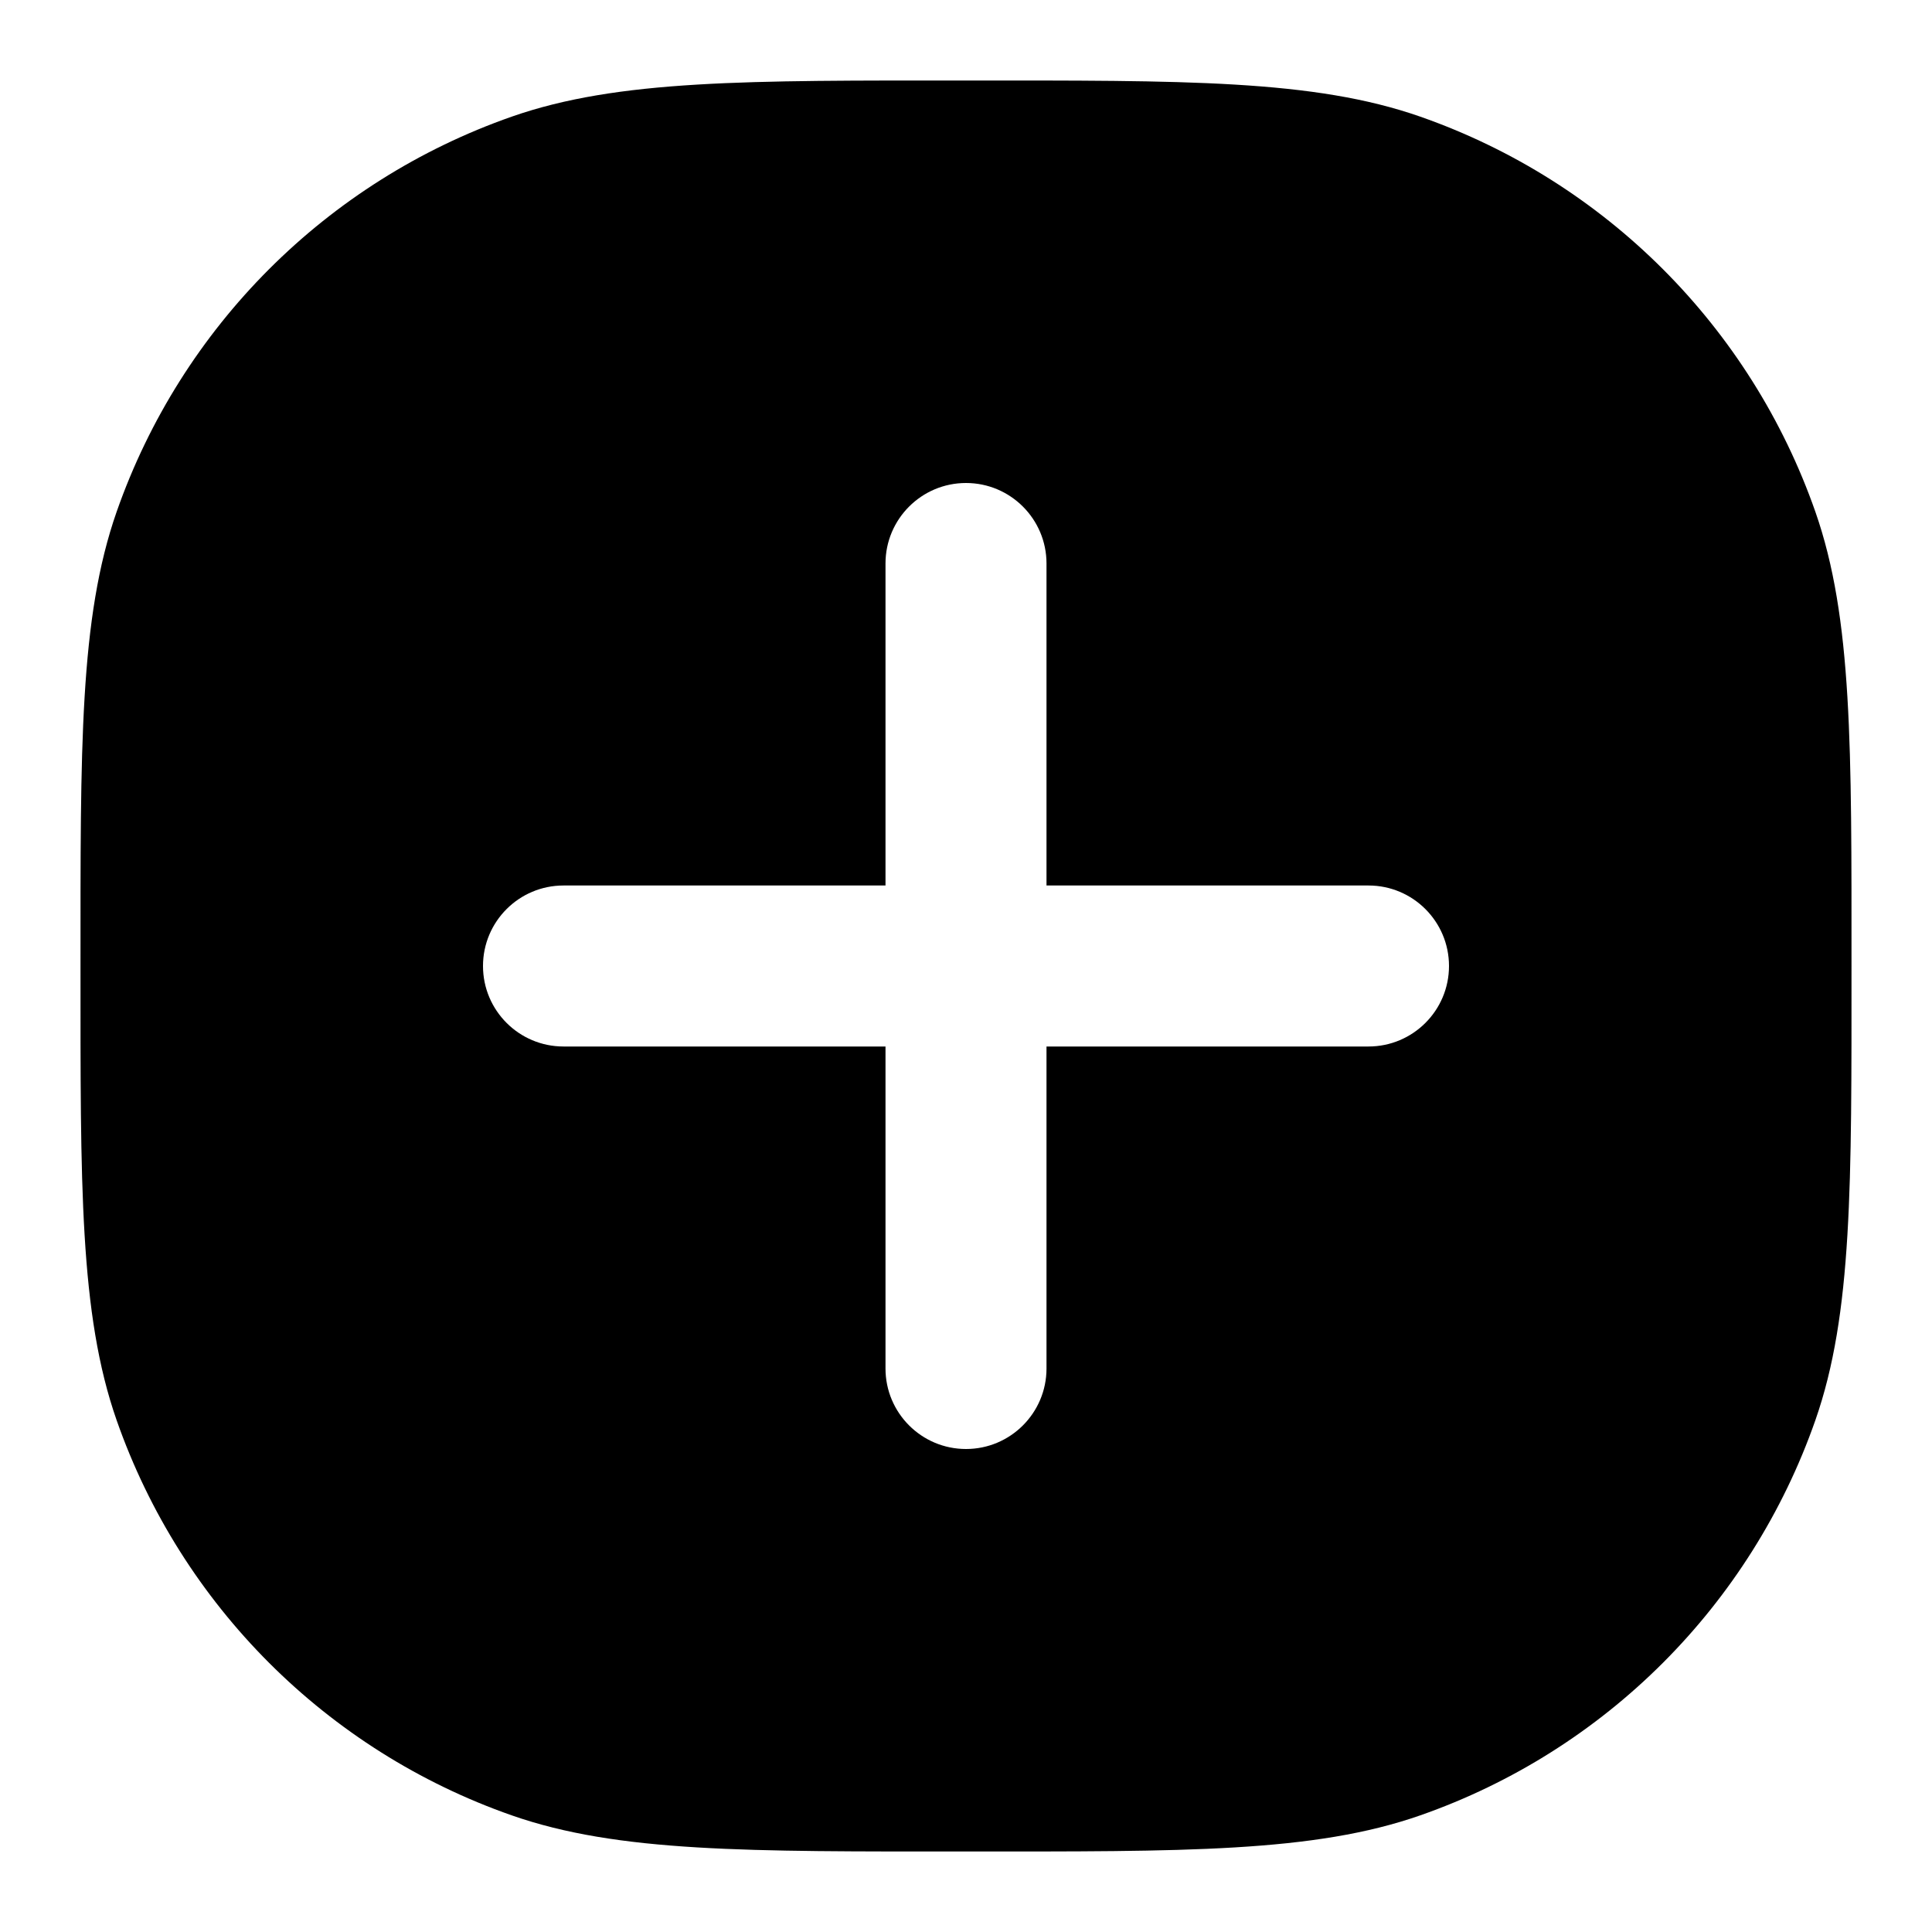
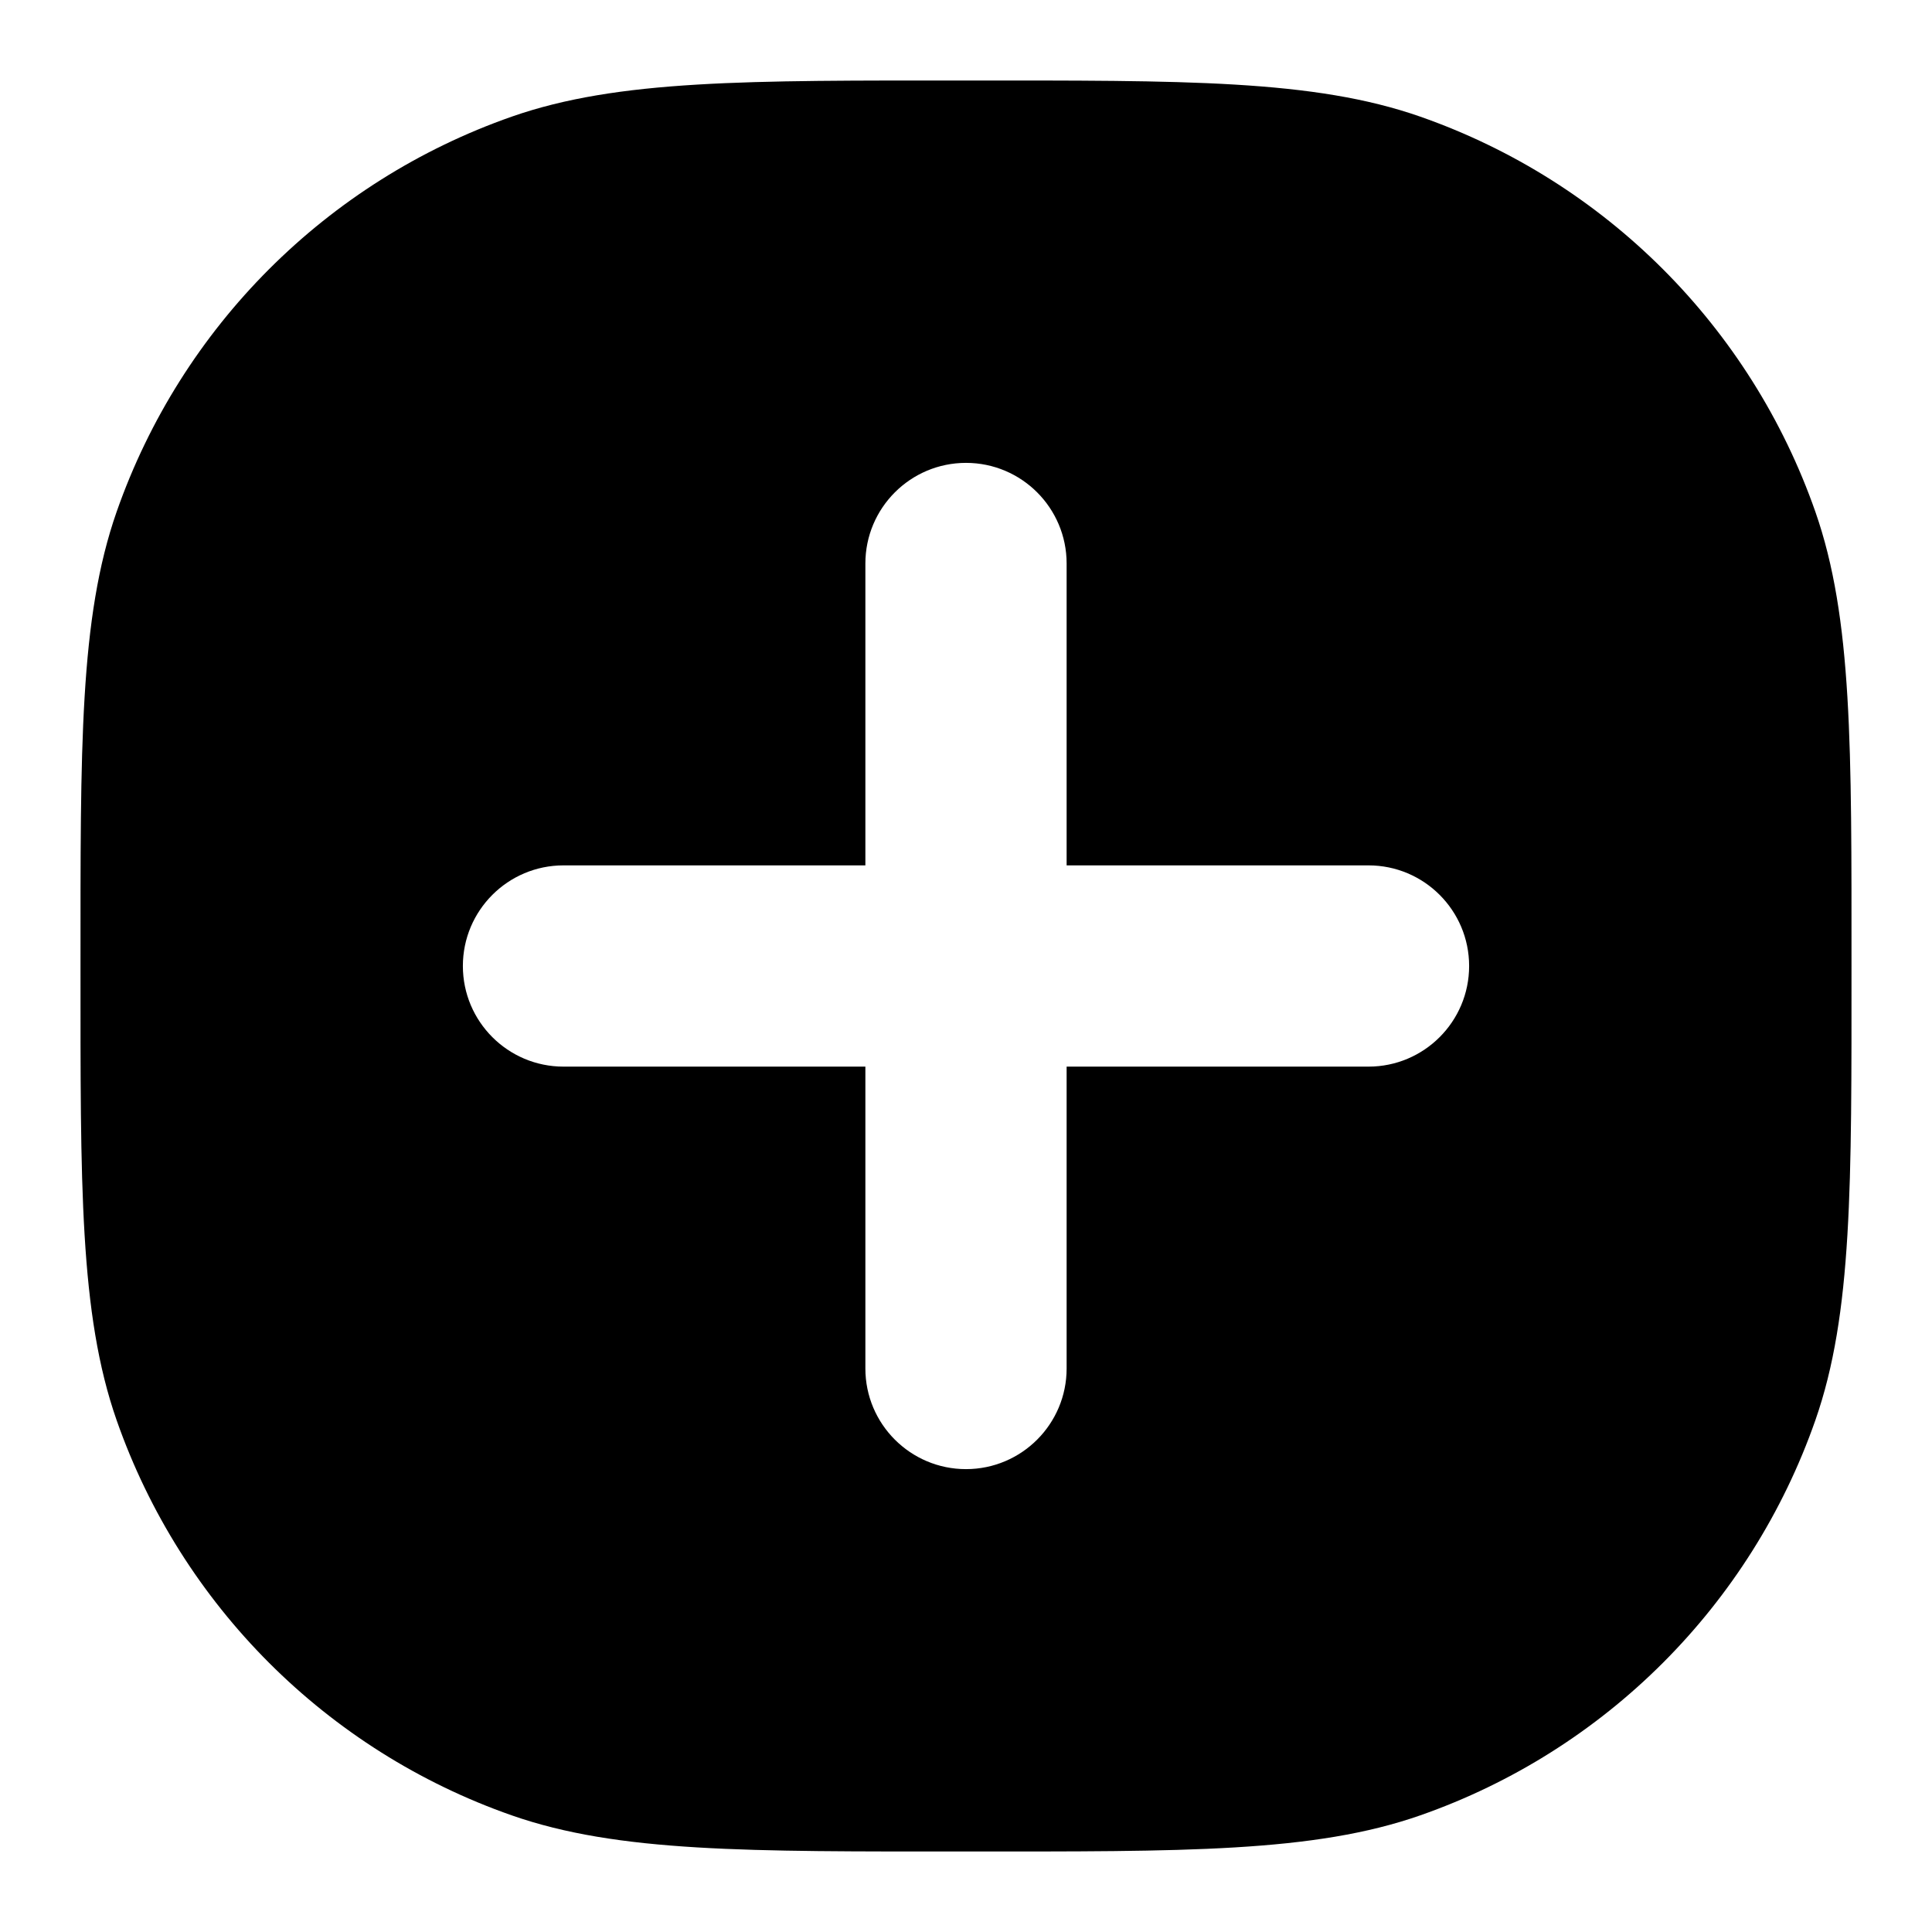
<svg xmlns="http://www.w3.org/2000/svg" width="24" height="24" viewBox="0 0 24 24" fill="none" data-fui-icon="true">
-   <path fill-rule="evenodd" clip-rule="evenodd" d="M12 1C14.709 1 16.319 0.986 17.643 1.449C19.94 2.253 21.747 4.06 22.551 6.357C23.014 7.681 23 9.291 23 12C23 14.709 23.014 16.319 22.551 17.643C21.747 19.94 19.94 21.747 17.643 22.551C16.319 23.014 14.709 23 12 23C9.291 23 7.681 23.014 6.357 22.551C4.06 21.747 2.253 19.94 1.449 17.643C0.986 16.319 1 14.709 1 12C1 9.291 0.986 7.681 1.449 6.357C2.253 4.06 4.06 2.253 6.357 1.449C7.681 0.986 9.291 1 12 1ZM12 6C11.448 6 11 6.448 11 7V11H7C6.448 11 6 11.448 6 12C6 12.552 6.448 13 7 13H11V17C11 17.552 11.448 18 12 18C12.552 18 13 17.552 13 17V13H17C17.552 13 18 12.552 18 12C18 11.448 17.552 11 17 11H13V7C13 6.448 12.552 6 12 6Z" fill="currentColor" />
+   <path d="M12 1C14.709 1 16.319 0.986 17.643 1.449C19.94 2.253 21.747 4.06 22.551 6.357C23.014 7.681 23 9.291 23 12C23 14.709 23.014 16.319 22.551 17.643C21.747 19.94 19.94 21.747 17.643 22.551C16.319 23.014 14.709 23 12 23C9.291 23 7.681 23.014 6.357 22.551C4.06 21.747 2.253 19.94 1.449 17.643C0.986 16.319 1 14.709 1 12C1 9.291 0.986 7.681 1.449 6.357C2.253 4.06 4.06 2.253 6.357 1.449C7.681 0.986 9.291 1 12 1ZM12 5.75C11.31 5.75 10.75 6.31 10.75 7V10.75H7C6.31 10.75 5.75 11.31 5.75 12C5.75 12.69 6.31 13.25 7 13.25H10.75V17C10.75 17.69 11.31 18.25 12 18.25C12.69 18.25 13.25 17.69 13.25 17V13.25H17C17.69 13.25 18.25 12.69 18.25 12C18.25 11.31 17.69 10.75 17 10.75H13.25V7C13.25 6.31 12.69 5.75 12 5.75Z" fill="currentColor" />
</svg>
